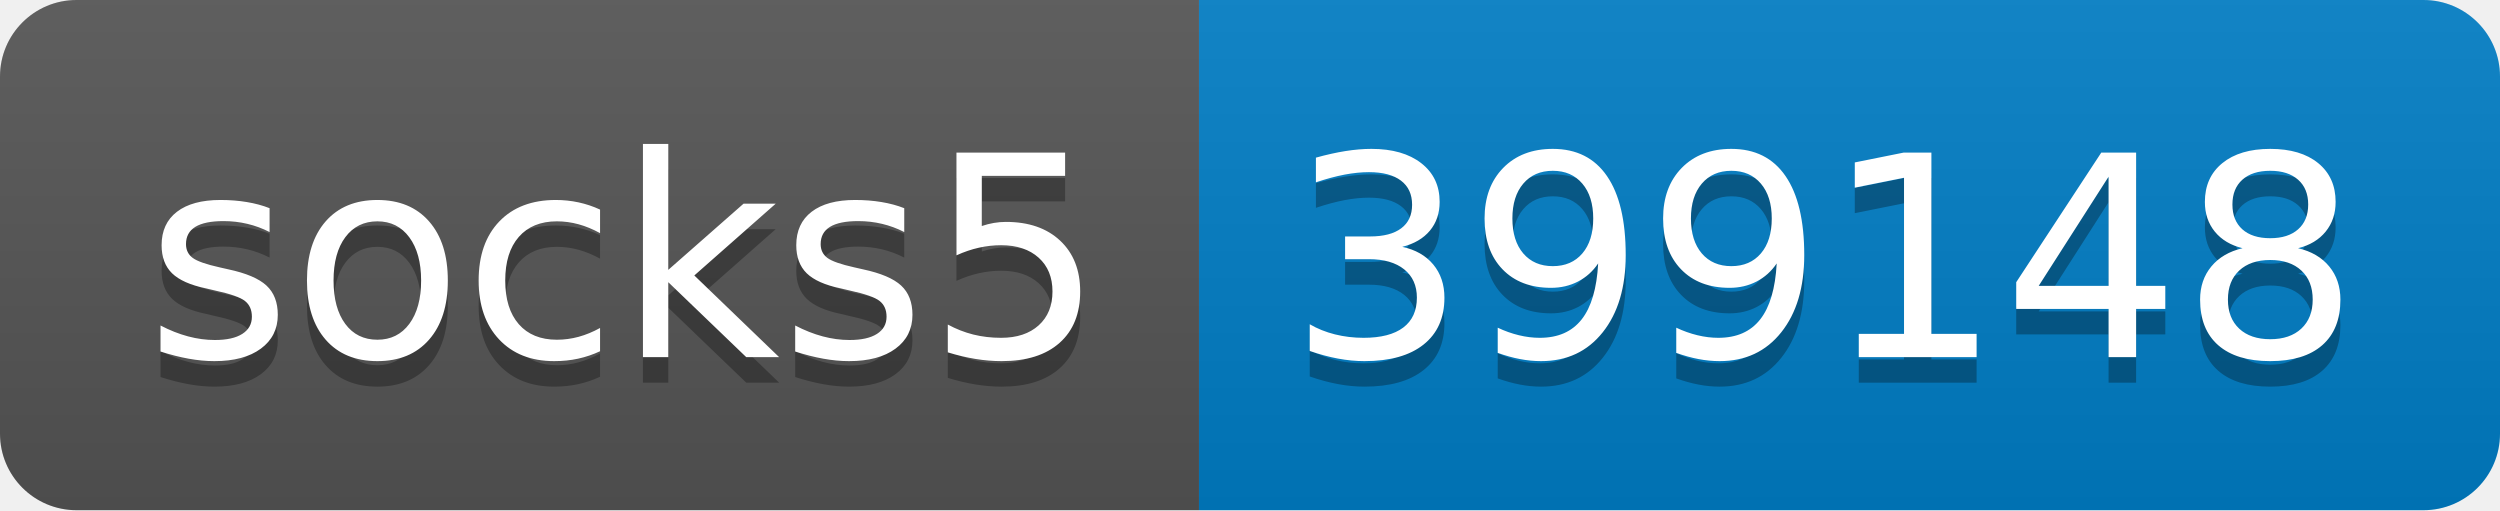
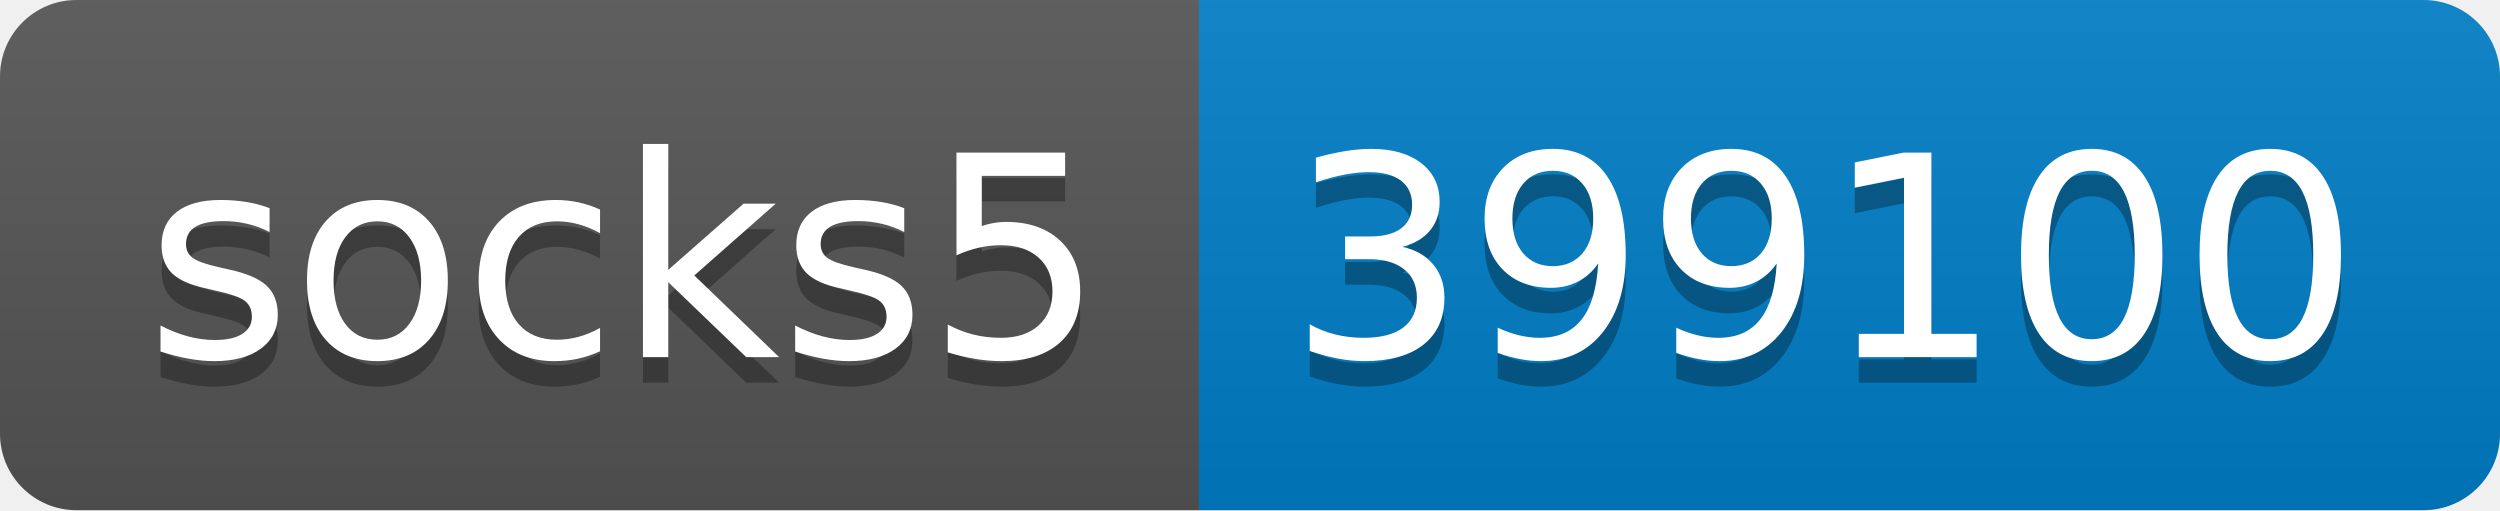
- <svg xmlns="http://www.w3.org/2000/svg" width="98" height="20" role="img" aria-label="socks5: 399148">
+ <svg xmlns="http://www.w3.org/2000/svg" width="98" height="20" role="img" aria-label="socks5: 399100">
  <linearGradient id="s" x2="0" y2="100%">
    <stop offset="0" stop-color="#bbb" stop-opacity=".1" />
    <stop offset="1" stop-opacity=".1" />
  </linearGradient>
  <clipPath id="r">
    <rect width="98" height="20" rx="3" fill="#fff" />
  </clipPath>
  <g clip-path="url(#r)">
    <rect width="47" height="20" fill="#555" />
    <rect x="47" width="51" height="20" fill="#007ec6" />
    <rect width="98" height="20" fill="url(#s)" />
  </g>
  <g fill="#fff" text-anchor="middle" font-family="Verdana,Geneva,DejaVu Sans,sans-serif" text-rendering="geometricPrecision" font-size="110">
    <text aria-hidden="true" x="245" y="150" fill="#010101" fill-opacity=".3" transform="scale(.1)" textLength="370">socks5</text>
    <text x="245" y="140" transform="scale(.1)" fill="#fff" textLength="370">socks5</text>
-     <text aria-hidden="true" x="715" y="150" fill="#010101" fill-opacity=".3" transform="scale(.1)" textLength="410">399148</text>
-     <text x="715" y="140" transform="scale(.1)" fill="#fff" textLength="410">399148</text>
+     <text aria-hidden="true" x="715" y="150" fill="#010101" fill-opacity=".3" transform="scale(.1)" textLength="410">399100</text>
+     <text x="715" y="140" transform="scale(.1)" fill="#fff" textLength="410">399100</text>
  </g>
</svg>
